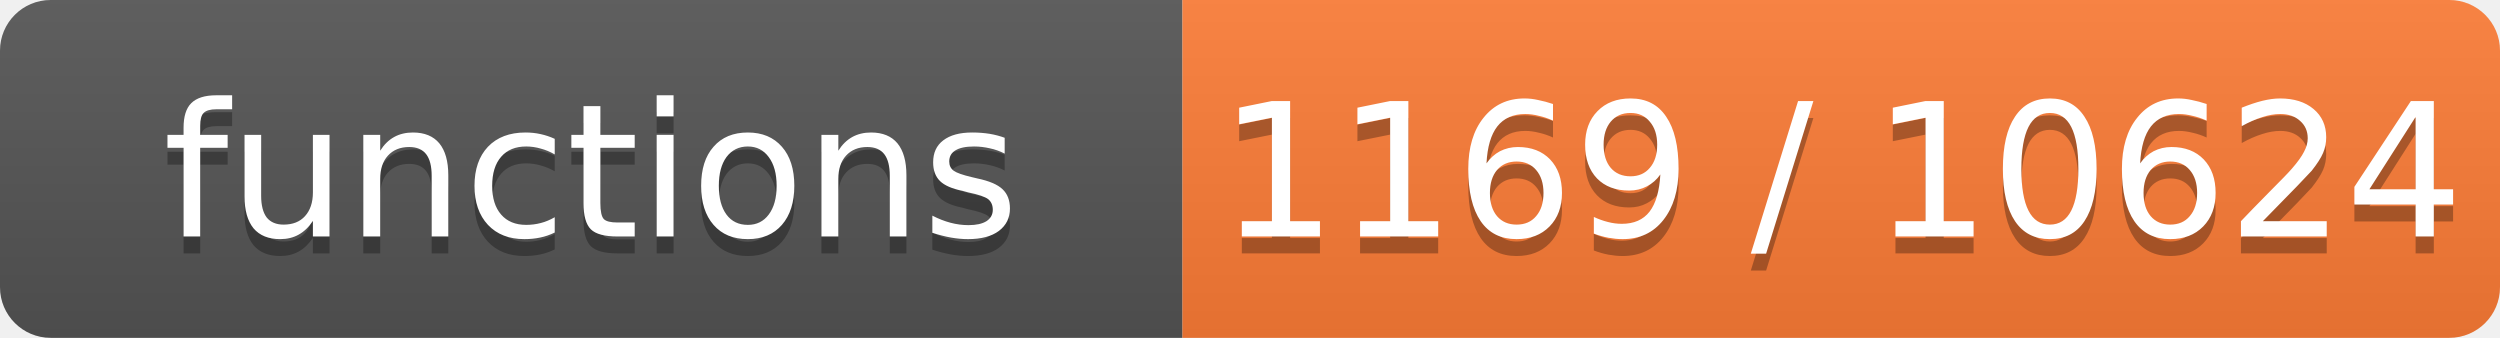
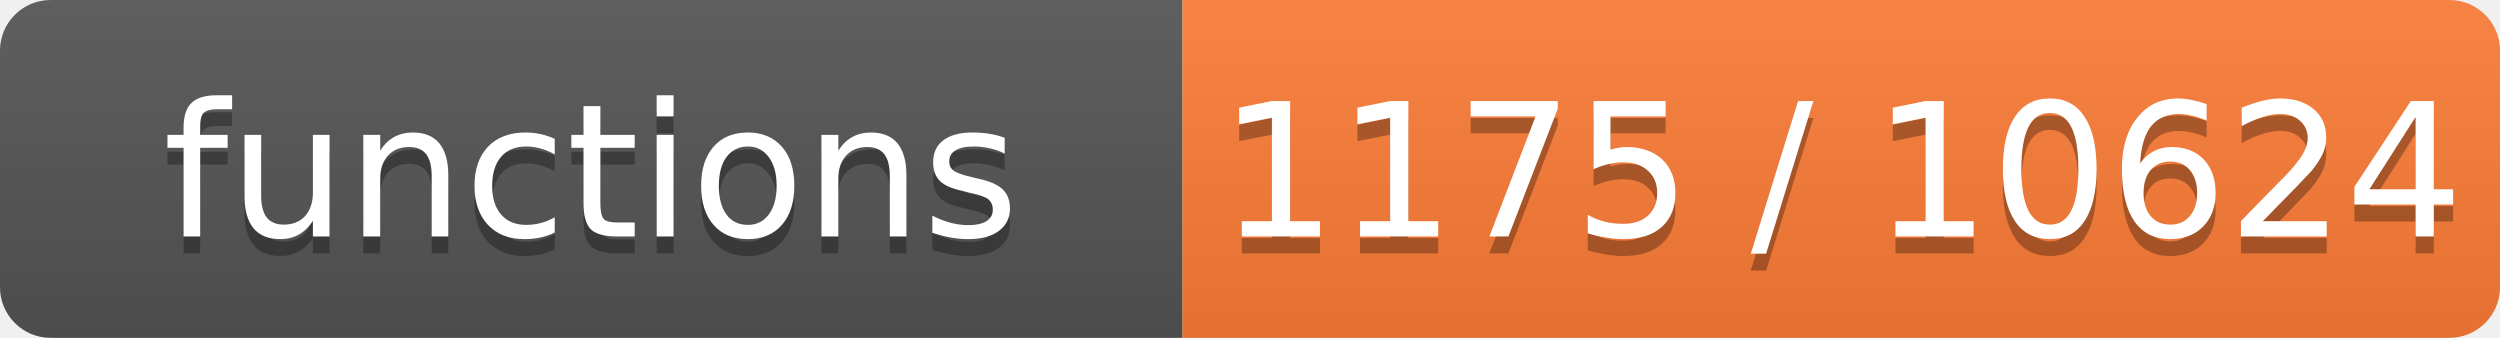
- <svg xmlns="http://www.w3.org/2000/svg" width="148" height="20" role="img" aria-label="functions: 1169 / 10624">
+ <svg xmlns="http://www.w3.org/2000/svg" width="148" height="20" role="img" aria-label="functions: 1175 / 10624">
  <linearGradient id="s" x2="0" y2="100%">
    <stop offset="0" stop-color="#bbb" stop-opacity=".1" />
    <stop offset="1" stop-opacity=".1" />
  </linearGradient>
  <clipPath id="r">
    <rect width="148" height="20" rx="3" fill="#fff" />
  </clipPath>
  <g clip-path="url(#r)">
    <rect width="70" height="20" fill="#555" />
    <rect x="70" width="78" height="20" fill="#fe7d37" />
    <rect width="148" height="20" fill="url(#s)" />
  </g>
  <g fill="#fff" text-anchor="middle" font-family="Verdana,Geneva,DejaVu Sans,sans-serif" font-size="11">
    <text x="35.0" y="15" fill="#010101" fill-opacity=".3">functions</text>
    <text x="35.0" y="14">functions</text>
-     <text x="109.0" y="15" fill="#010101" fill-opacity=".3">1169 / 10624</text>
-     <text x="109.0" y="14">1169 / 10624</text>
+     <text x="109.0" y="15" fill="#010101" fill-opacity=".3">1175 / 10624</text>
+     <text x="109.0" y="14">1175 / 10624</text>
  </g>
</svg>
